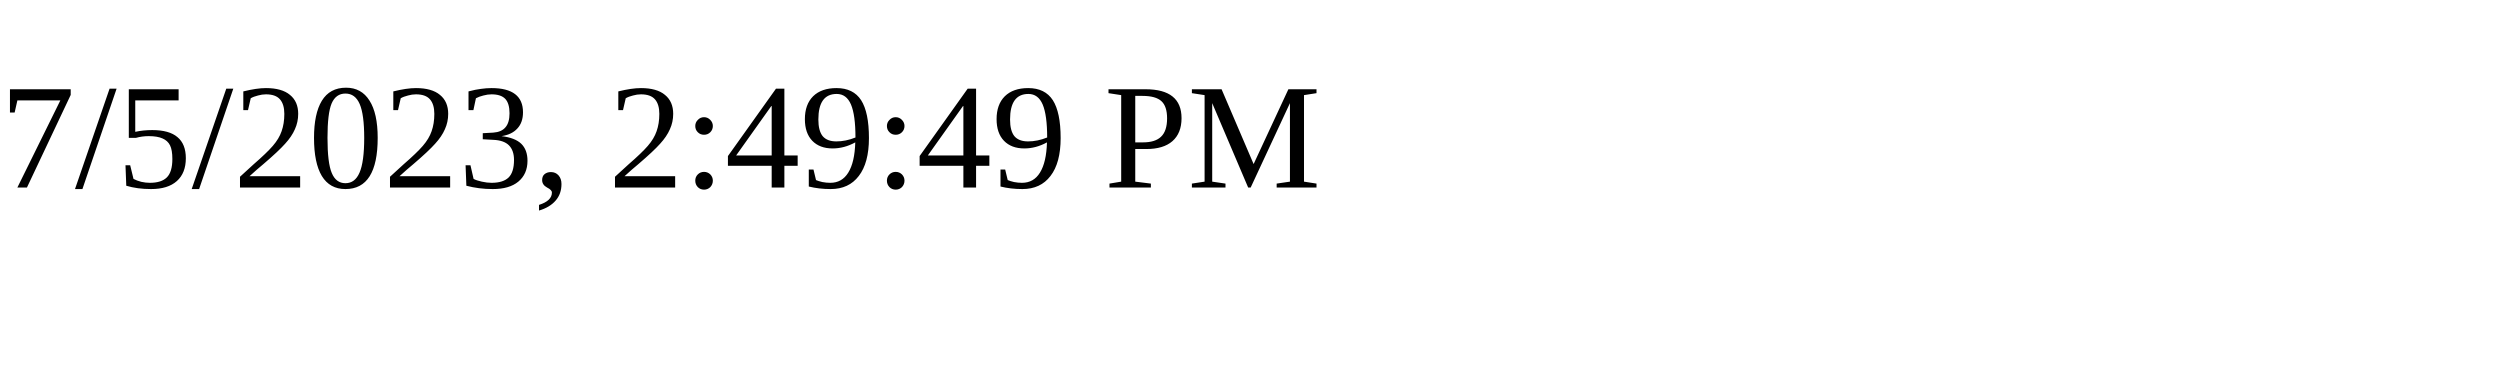
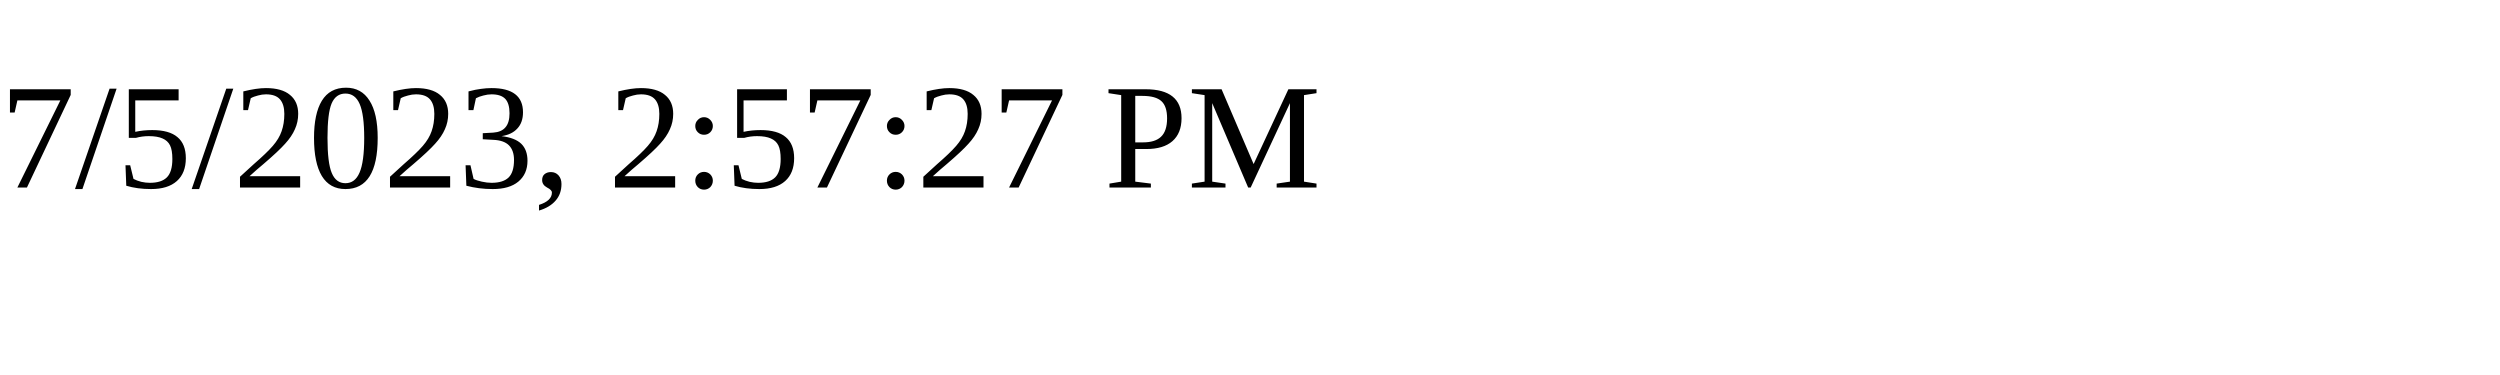
<svg xmlns="http://www.w3.org/2000/svg" height="30" width="200">
-   <text x="0" y="15">7/5/2023, 2:49:49 PM</text>
+   <text x="0" y="15">7/5/2023, 2:57:27 PM</text>
</svg>
